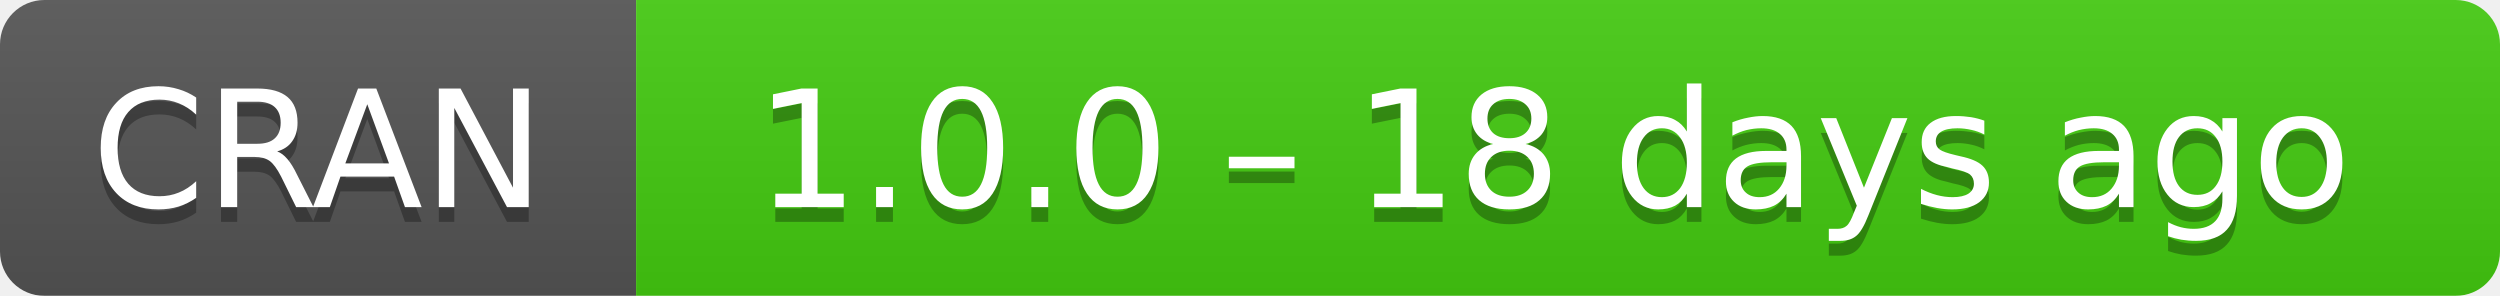
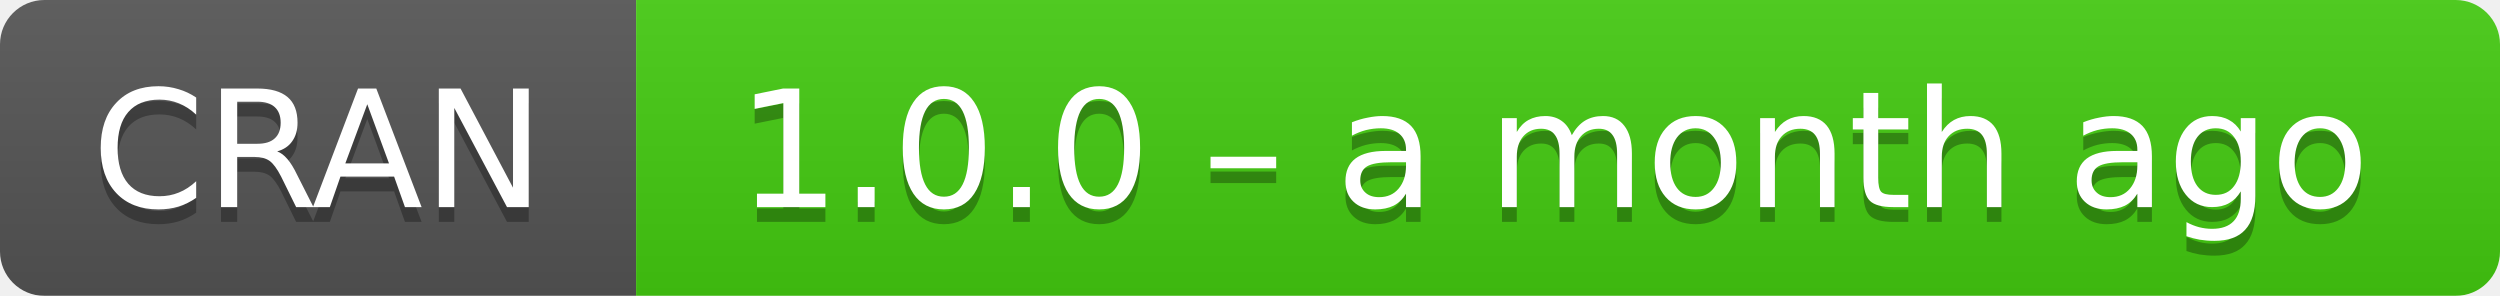
- <svg xmlns="http://www.w3.org/2000/svg" width="169" height="20" aria-label="CRAN 1.0.0 – 18 days ago">
+ <svg xmlns="http://www.w3.org/2000/svg" width="169" height="20" aria-label="CRAN 1.0.0 – a month ago">
  <linearGradient id="b" x2="0" y2="100%">
    <stop offset="0" stop-color="#bbb" stop-opacity=".1" />
    <stop offset="1" stop-opacity=".1" />
  </linearGradient>
  <mask id="a">
    <rect width="169" height="20" rx="3" fill="#fff" />
  </mask>
  <g mask="url(#a)">
    <path fill="#555" d="M0 0h43v20H0z" />
    <path fill="#4c1" d="M43 0h147v20H43z" />
    <path fill="url(#b)" d="M0 0h169v20H0z" />
  </g>
  <g fill="#fff" text-anchor="middle" font-family="DejaVu Sans,Verdana,Geneva,sans-serif" font-size="11">
    <text x="21.5" y="15" fill="#010101" fill-opacity=".3">
      CRAN
    </text>
    <text x="21.5" y="14">
      CRAN
    </text>
    <text x="105" y="15" fill="#010101" fill-opacity=".3">
-       1.0.0 – 18 days ago
+       1.0.0 – a month ago
    </text>
    <text x="105" y="14">
-       1.0.0 – 18 days ago
+       1.0.0 – a month ago
    </text>
  </g>
</svg>
